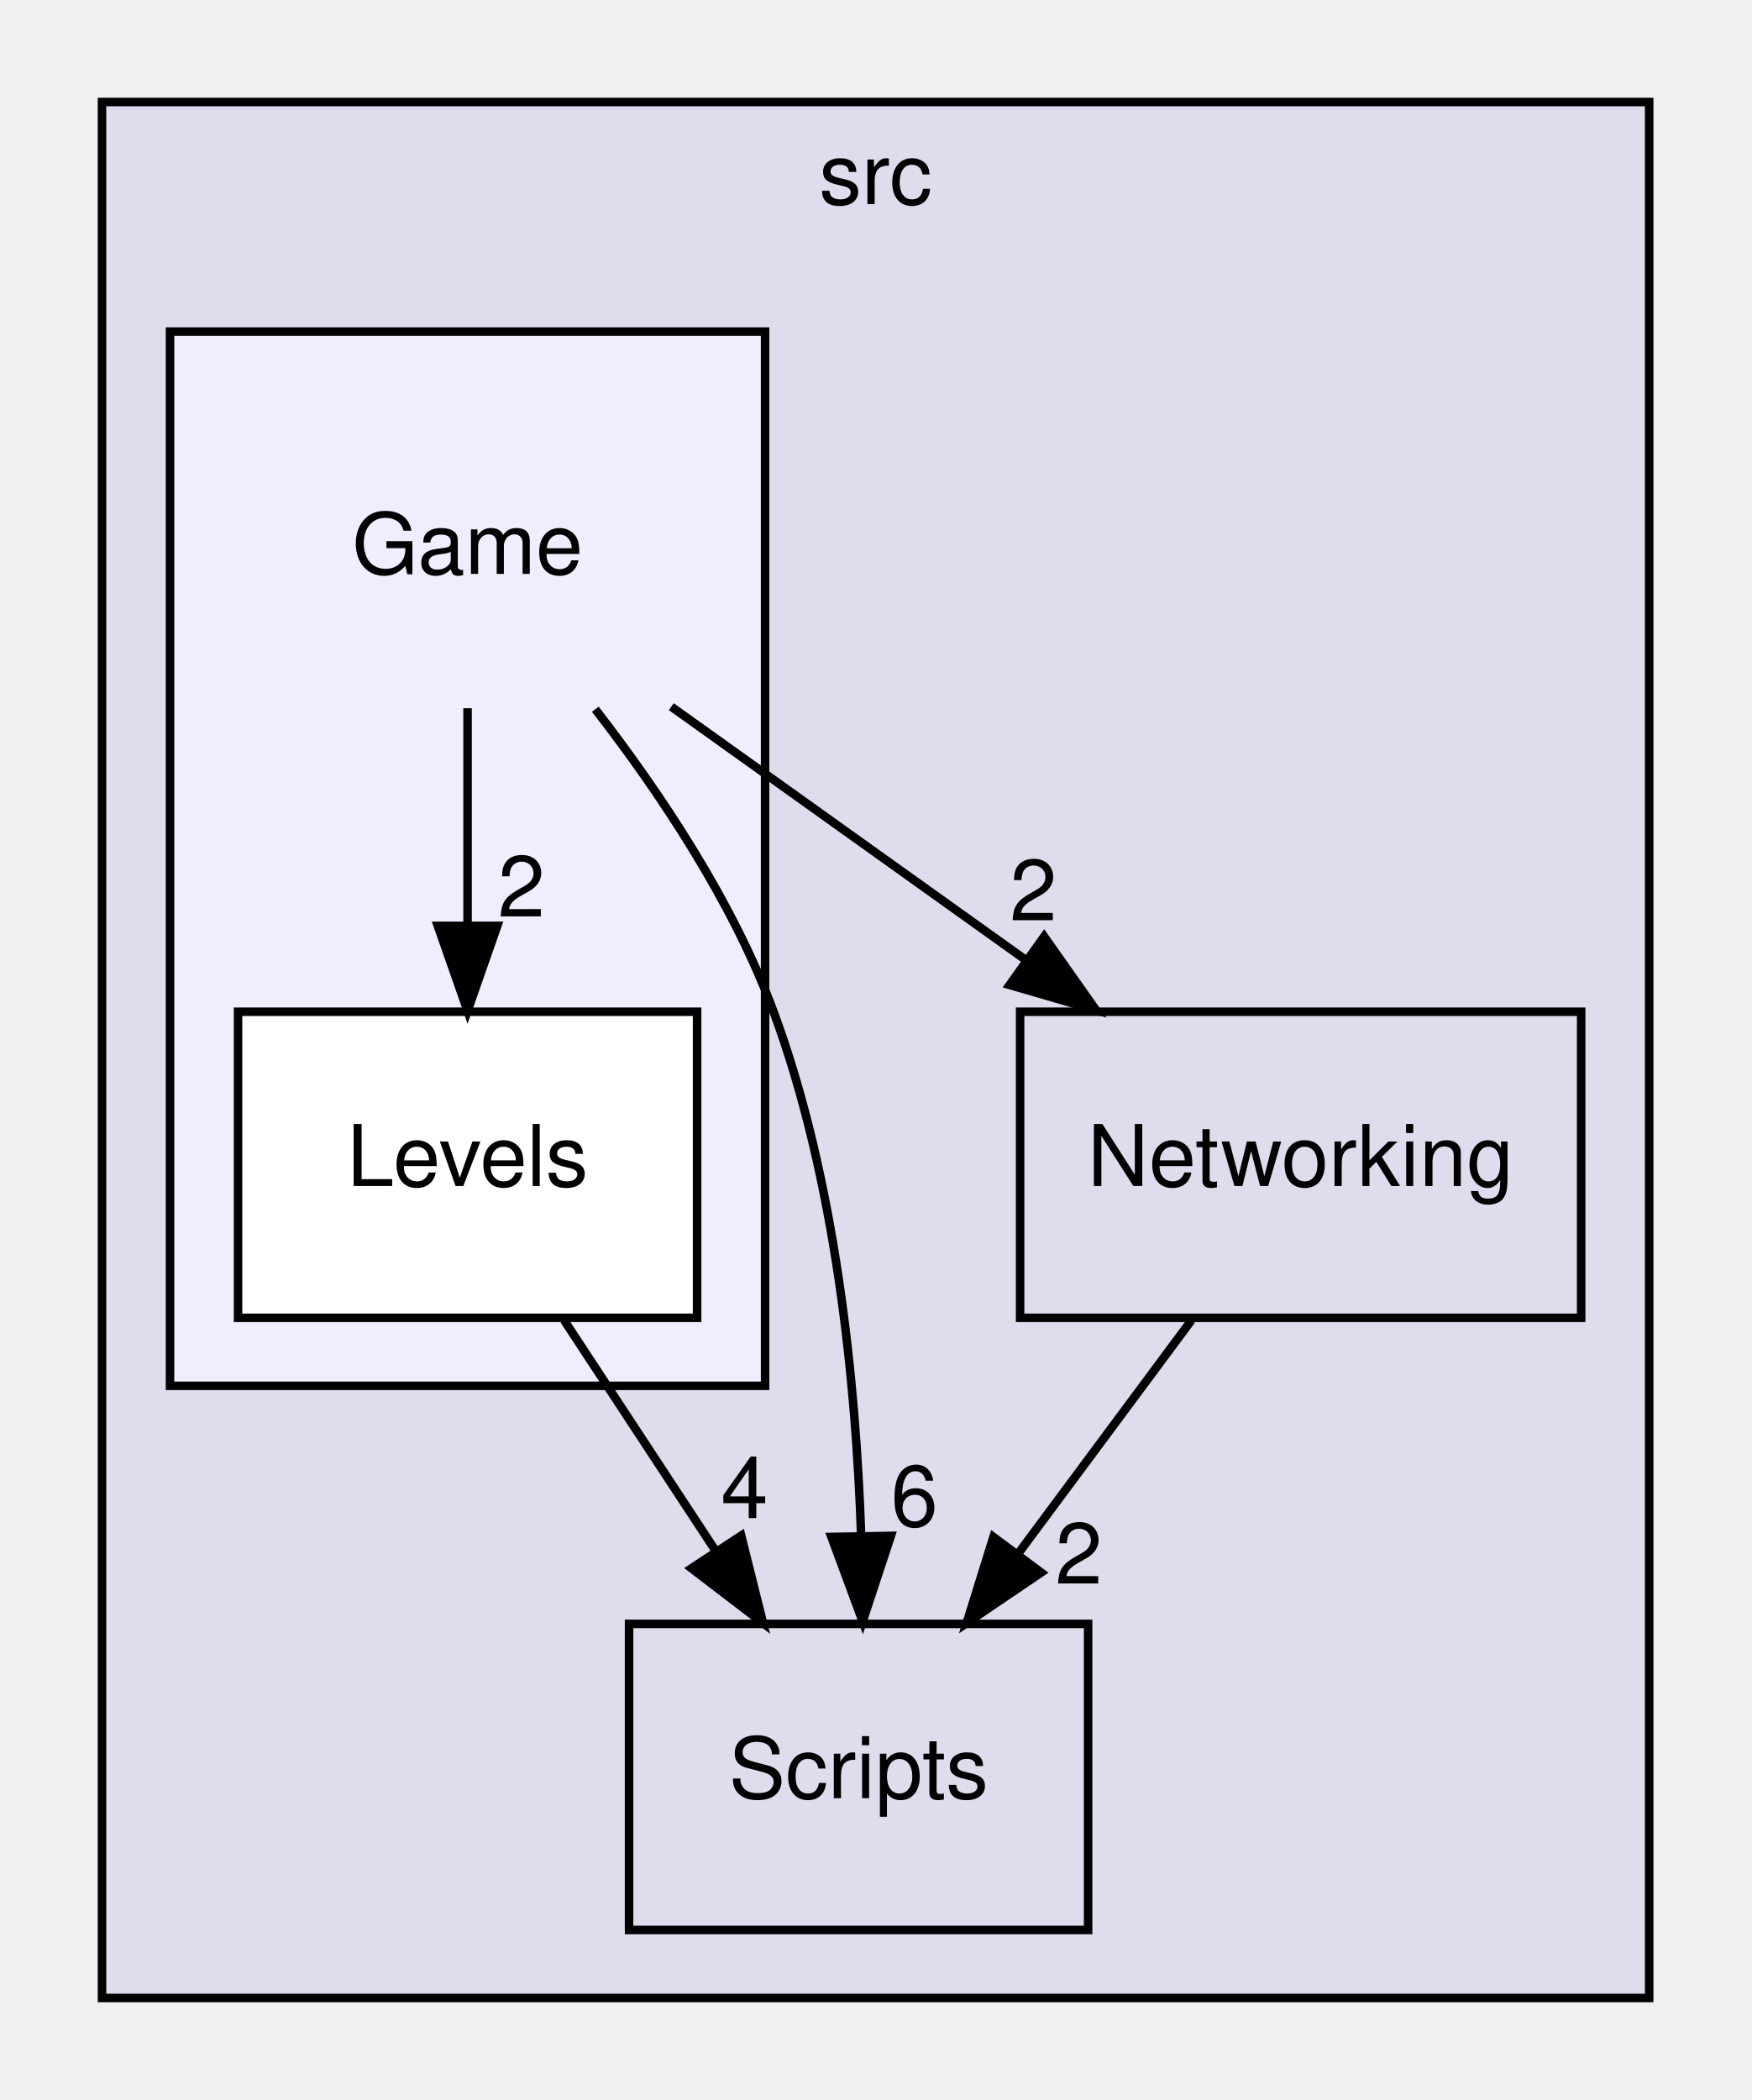
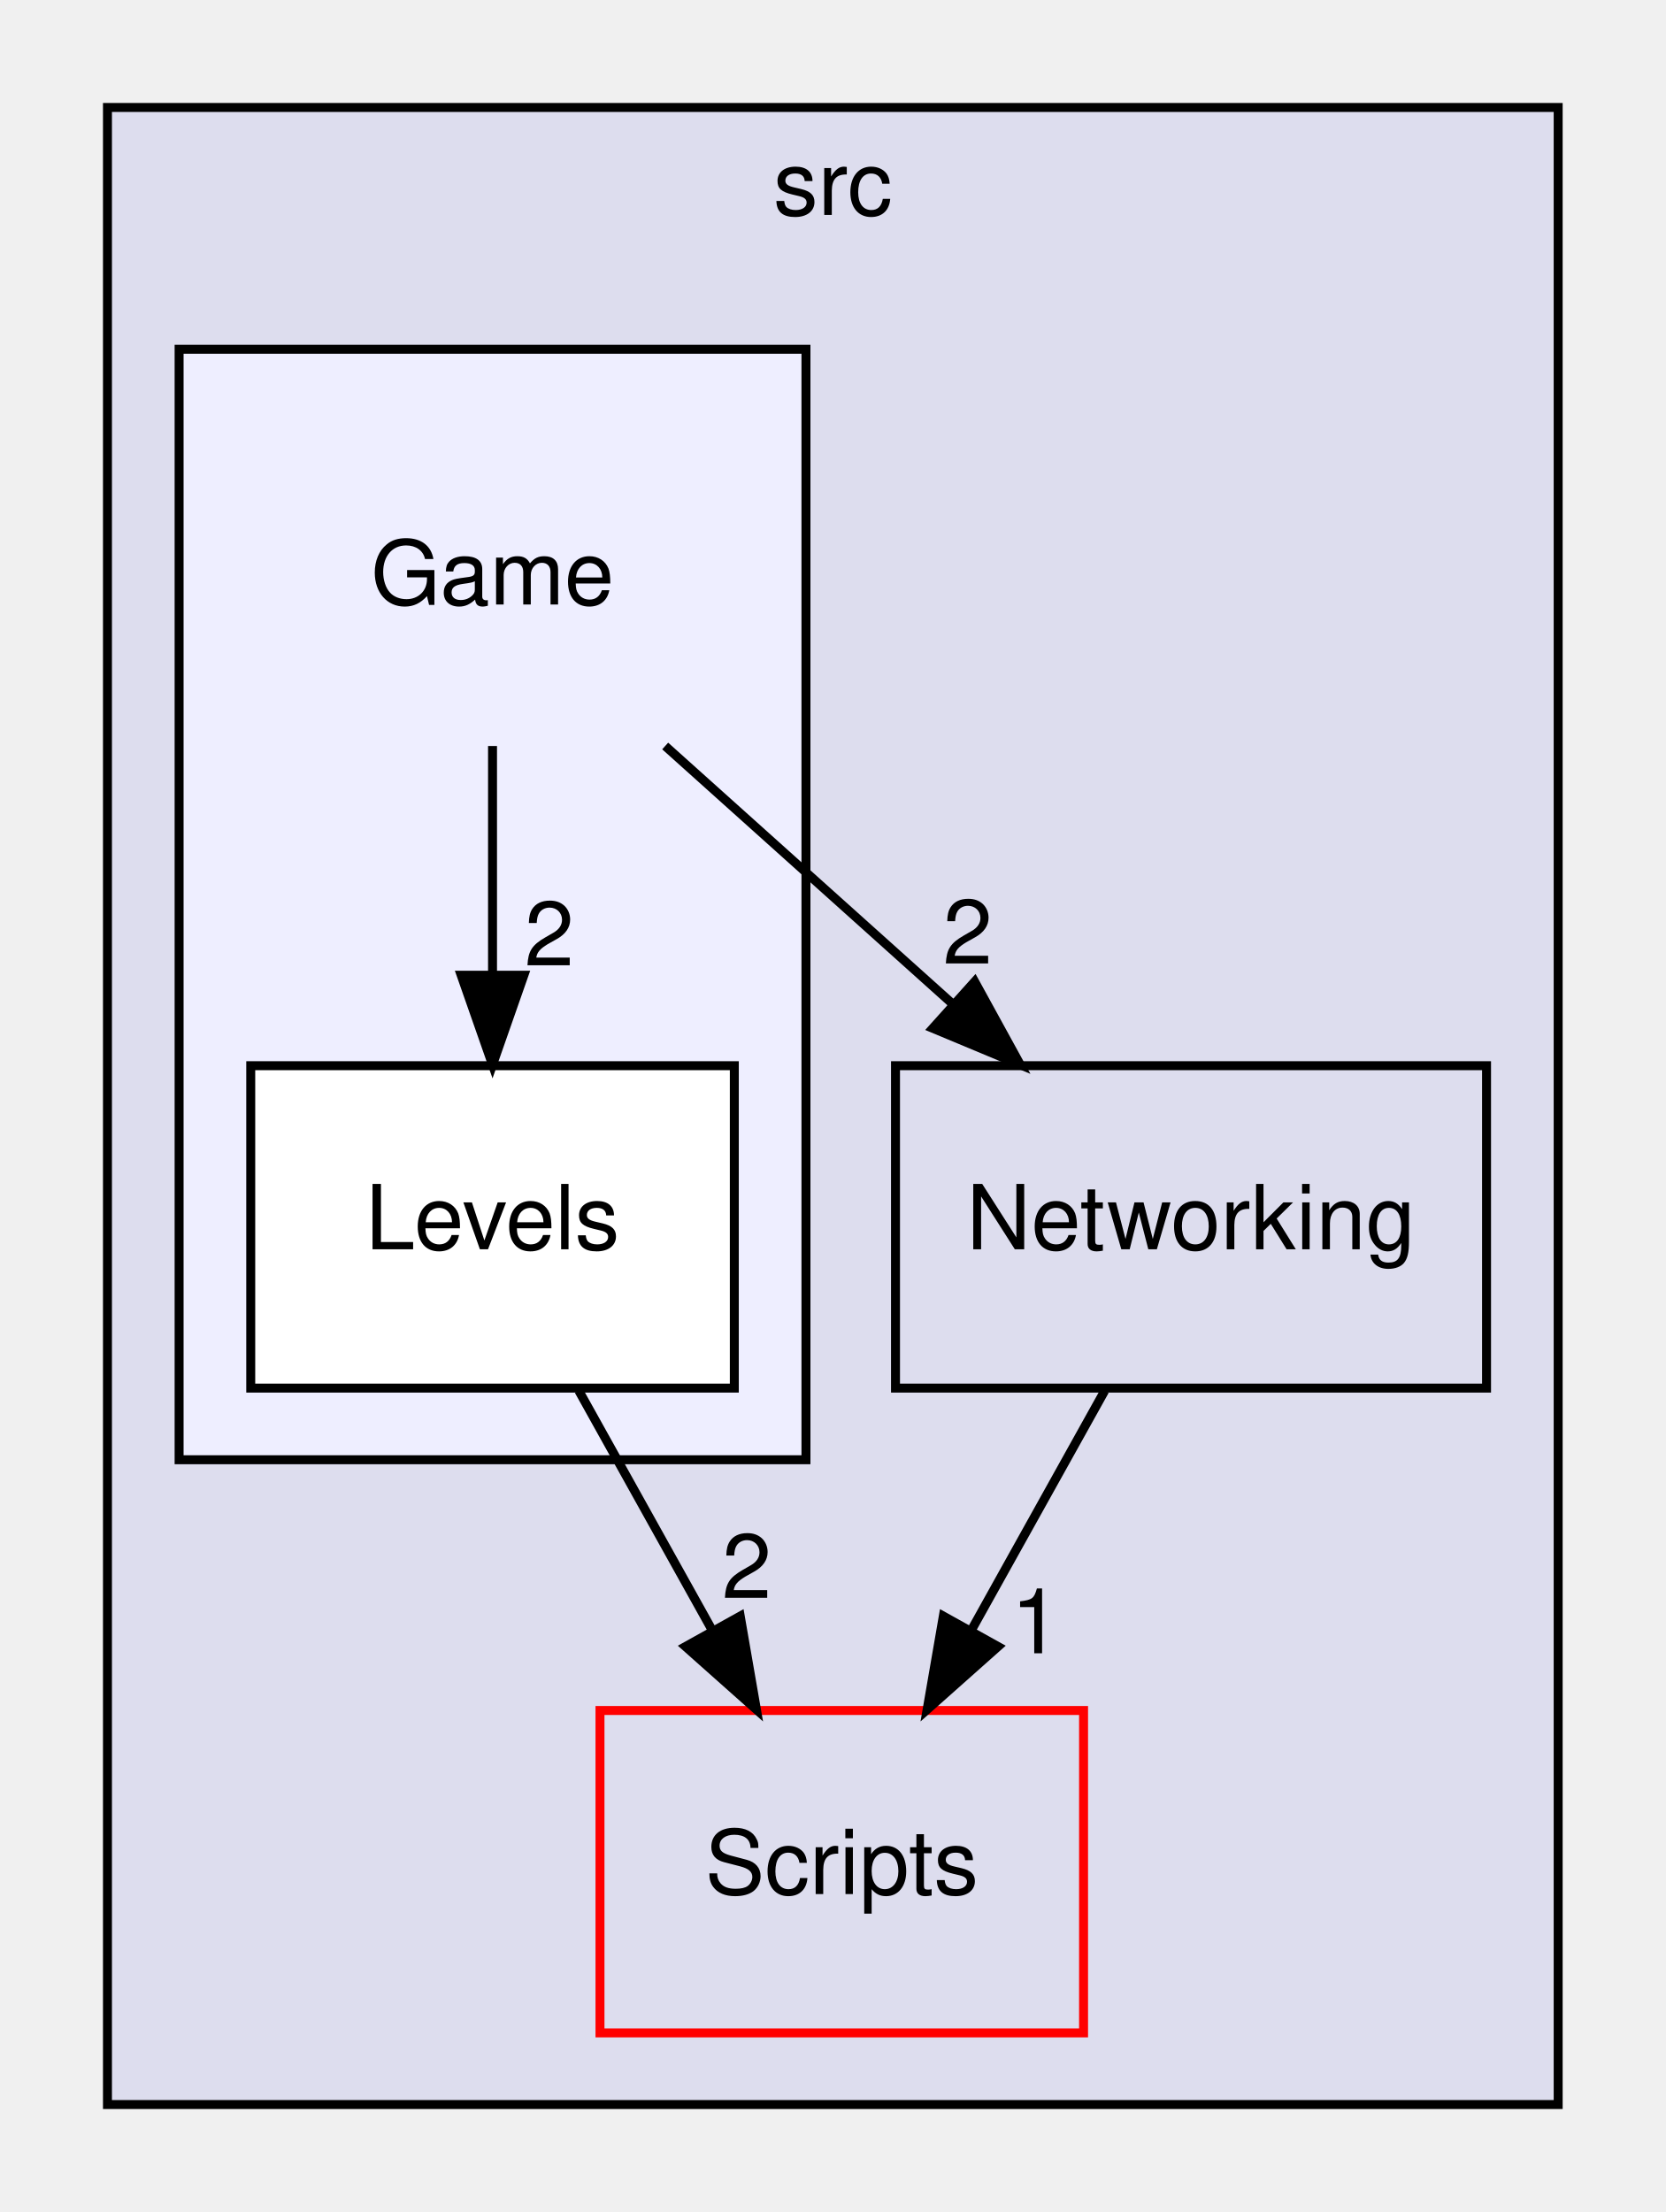
- <svg xmlns="http://www.w3.org/2000/svg" xmlns:xlink="http://www.w3.org/1999/xlink" width="206pt" height="247pt" viewBox="0.00 0.00 206.00 247.00">
+ <svg xmlns="http://www.w3.org/2000/svg" xmlns:xlink="http://www.w3.org/1999/xlink" width="186pt" height="247pt" viewBox="0.00 0.00 186.00 247.00">
  <g id="graph0" class="graph" transform="scale(1 1) rotate(0) translate(4 243)">
    <g id="clust1" class="cluster">
      <g id="a_clust1">
        <a xlink:href="dir_68267d1309a1af8e8297ef4c3efbcdba.html" target="_top" xlink:title="src">
-           <polygon fill="#ddddee" stroke="black" points="8,-8 8,-231 190,-231 190,-8 8,-8" />
-           <text text-anchor="middle" x="99" y="-219" font-family="Helvetica,sans-Serif" font-size="10.00">src</text>
+           <polygon fill="#ddddee" stroke="black" points="8,-8 8,-231 170,-231 170,-8 8,-8" />
+           <text text-anchor="middle" x="89" y="-219" font-family="Helvetica,sans-Serif" font-size="10.00">src</text>
        </a>
      </g>
    </g>
    <g id="clust2" class="cluster">
      <g id="a_clust2">
        <a xlink:href="dir_b43036362fece0f978c3c8156df55d19.html" target="_top">
          <polygon fill="#eeeeff" stroke="black" points="16,-80 16,-204 86,-204 86,-80 16,-80" />
        </a>
      </g>
    </g>
    <g id="node1" class="node">
      <g id="a_node1">
-         <a xlink:href="dir_3ac9928fc2e7e2cbc53db7c1a11acda2.html" target="_top" xlink:title="Scripts">
-           <polygon fill="none" stroke="black" points="124,-52 70,-52 70,-16 124,-16 124,-52" />
-           <text text-anchor="middle" x="97" y="-31.5" font-family="Helvetica,sans-Serif" font-size="10.00">Scripts</text>
+         <a xlink:href="dir_bd51a612c92e41a52efc1573706495c8.html" target="_top" xlink:title="Networking">
+           <polygon fill="none" stroke="black" points="162,-124 96,-124 96,-88 162,-88 162,-124" />
+           <text text-anchor="middle" x="129" y="-103.5" font-family="Helvetica,sans-Serif" font-size="10.00">Networking</text>
        </a>
      </g>
    </g>
    <g id="node2" class="node">
      <g id="a_node2">
-         <a xlink:href="dir_bd51a612c92e41a52efc1573706495c8.html" target="_top" xlink:title="Networking">
-           <polygon fill="none" stroke="black" points="182,-124 116,-124 116,-88 182,-88 182,-124" />
-           <text text-anchor="middle" x="149" y="-103.5" font-family="Helvetica,sans-Serif" font-size="10.00">Networking</text>
+         <a xlink:href="dir_3ac9928fc2e7e2cbc53db7c1a11acda2.html" target="_top" xlink:title="Scripts">
+           <polygon fill="none" stroke="red" points="117,-52 63,-52 63,-16 117,-16 117,-52" />
+           <text text-anchor="middle" x="90" y="-31.5" font-family="Helvetica,sans-Serif" font-size="10.00">Scripts</text>
        </a>
      </g>
    </g>
-     <g id="edge4" class="edge">
-       <path fill="none" stroke="black" d="M136.15,-87.7C129.97,-79.39 122.46,-69.28 115.68,-60.14" />
-       <polygon fill="black" stroke="black" points="118.48,-58.04 109.71,-52.1 112.86,-62.22 118.48,-58.04" />
-       <g id="a_edge4-headlabel">
-         <a xlink:href="dir_000003_000004.html" target="_top" xlink:title="2">
-           <text text-anchor="middle" x="122.9" y="-56.74" font-family="Helvetica,sans-Serif" font-size="10.00">2</text>
+     <g id="edge3" class="edge">
+       <path fill="none" stroke="black" d="M119.36,-87.7C114.87,-79.64 109.44,-69.89 104.48,-60.98" />
+       <polygon fill="black" stroke="black" points="107.45,-59.14 99.53,-52.1 101.34,-62.54 107.45,-59.14" />
+       <g id="a_edge3-headlabel">
+         <a xlink:href="dir_000003_000004.html" target="_top" xlink:title="1">
+           <text text-anchor="middle" x="111.68" y="-58.39" font-family="Helvetica,sans-Serif" font-size="10.00">1</text>
        </a>
      </g>
    </g>
    <g id="node3" class="node">
      <text text-anchor="middle" x="51" y="-175.5" font-family="Helvetica,sans-Serif" font-size="10.00">Game</text>
    </g>
-     <g id="edge1" class="edge">
-       <path fill="none" stroke="black" d="M66.03,-159.58C73.62,-149.78 82.22,-136.94 87,-124 94.32,-104.22 96.69,-80.42 97.3,-62.41" />
-       <polygon fill="black" stroke="black" points="100.8,-62.35 97.48,-52.29 93.8,-62.23 100.8,-62.35" />
-       <g id="a_edge1-headlabel">
-         <a xlink:href="dir_000001_000004.html" target="_top" xlink:title="6">
-           <text text-anchor="middle" x="103.57" y="-63.5" font-family="Helvetica,sans-Serif" font-size="10.00">6</text>
-         </a>
-       </g>
-     </g>
-     <g id="edge3" class="edge">
-       <path fill="none" stroke="black" d="M74.97,-159.88C87.55,-150.89 103.13,-139.76 116.75,-130.03" />
-       <polygon fill="black" stroke="black" points="118.83,-132.85 124.93,-124.19 114.76,-127.15 118.83,-132.85" />
-       <g id="a_edge3-headlabel">
+     <g id="edge2" class="edge">
+       <path fill="none" stroke="black" d="M70.28,-159.7C79.92,-151.05 91.73,-140.45 102.23,-131.03" />
+       <polygon fill="black" stroke="black" points="104.84,-133.39 109.94,-124.1 100.16,-128.18 104.84,-133.39" />
+       <g id="a_edge2-headlabel">
        <a xlink:href="dir_000001_000003.html" target="_top" xlink:title="2">
-           <text text-anchor="middle" x="117.56" y="-134.75" font-family="Helvetica,sans-Serif" font-size="10.00">2</text>
+           <text text-anchor="middle" x="104.06" y="-135.4" font-family="Helvetica,sans-Serif" font-size="10.00">2</text>
        </a>
      </g>
    </g>
    <g id="node4" class="node">
      <g id="a_node4">
        <a xlink:href="dir_676624d39155e642f7363158200b00e6.html" target="_top" xlink:title="Levels">
          <polygon fill="white" stroke="black" points="78,-124 24,-124 24,-88 78,-88 78,-124" />
          <text text-anchor="middle" x="51" y="-103.5" font-family="Helvetica,sans-Serif" font-size="10.00">Levels</text>
        </a>
      </g>
    </g>
-     <g id="edge2" class="edge">
+     <g id="edge1" class="edge">
      <path fill="none" stroke="black" d="M51,-159.7C51,-151.98 51,-142.71 51,-134.11" />
      <polygon fill="black" stroke="black" points="54.5,-134.1 51,-124.1 47.5,-134.1 54.5,-134.1" />
-       <g id="a_edge2-headlabel">
+       <g id="a_edge1-headlabel">
        <a xlink:href="dir_000001_000002.html" target="_top" xlink:title="2">
          <text text-anchor="middle" x="57.34" y="-135.2" font-family="Helvetica,sans-Serif" font-size="10.00">2</text>
        </a>
      </g>
    </g>
-     <g id="edge5" class="edge">
-       <path fill="none" stroke="black" d="M62.37,-87.7C67.72,-79.56 74.2,-69.69 80.11,-60.7" />
-       <polygon fill="black" stroke="black" points="83.19,-62.38 85.76,-52.1 77.34,-58.54 83.19,-62.38" />
-       <g id="a_edge5-headlabel">
-         <a xlink:href="dir_000002_000004.html" target="_top" xlink:title="4">
-           <text text-anchor="middle" x="83.59" y="-64.45" font-family="Helvetica,sans-Serif" font-size="10.00">4</text>
+     <g id="edge4" class="edge">
+       <path fill="none" stroke="black" d="M60.64,-87.7C65.13,-79.64 70.56,-69.89 75.52,-60.98" />
+       <polygon fill="black" stroke="black" points="78.66,-62.54 80.47,-52.1 72.55,-59.14 78.66,-62.54" />
+       <g id="a_edge4-headlabel">
+         <a xlink:href="dir_000002_000004.html" target="_top" xlink:title="2">
+           <text text-anchor="middle" x="79.39" y="-64.57" font-family="Helvetica,sans-Serif" font-size="10.00">2</text>
        </a>
      </g>
    </g>
  </g>
</svg>
